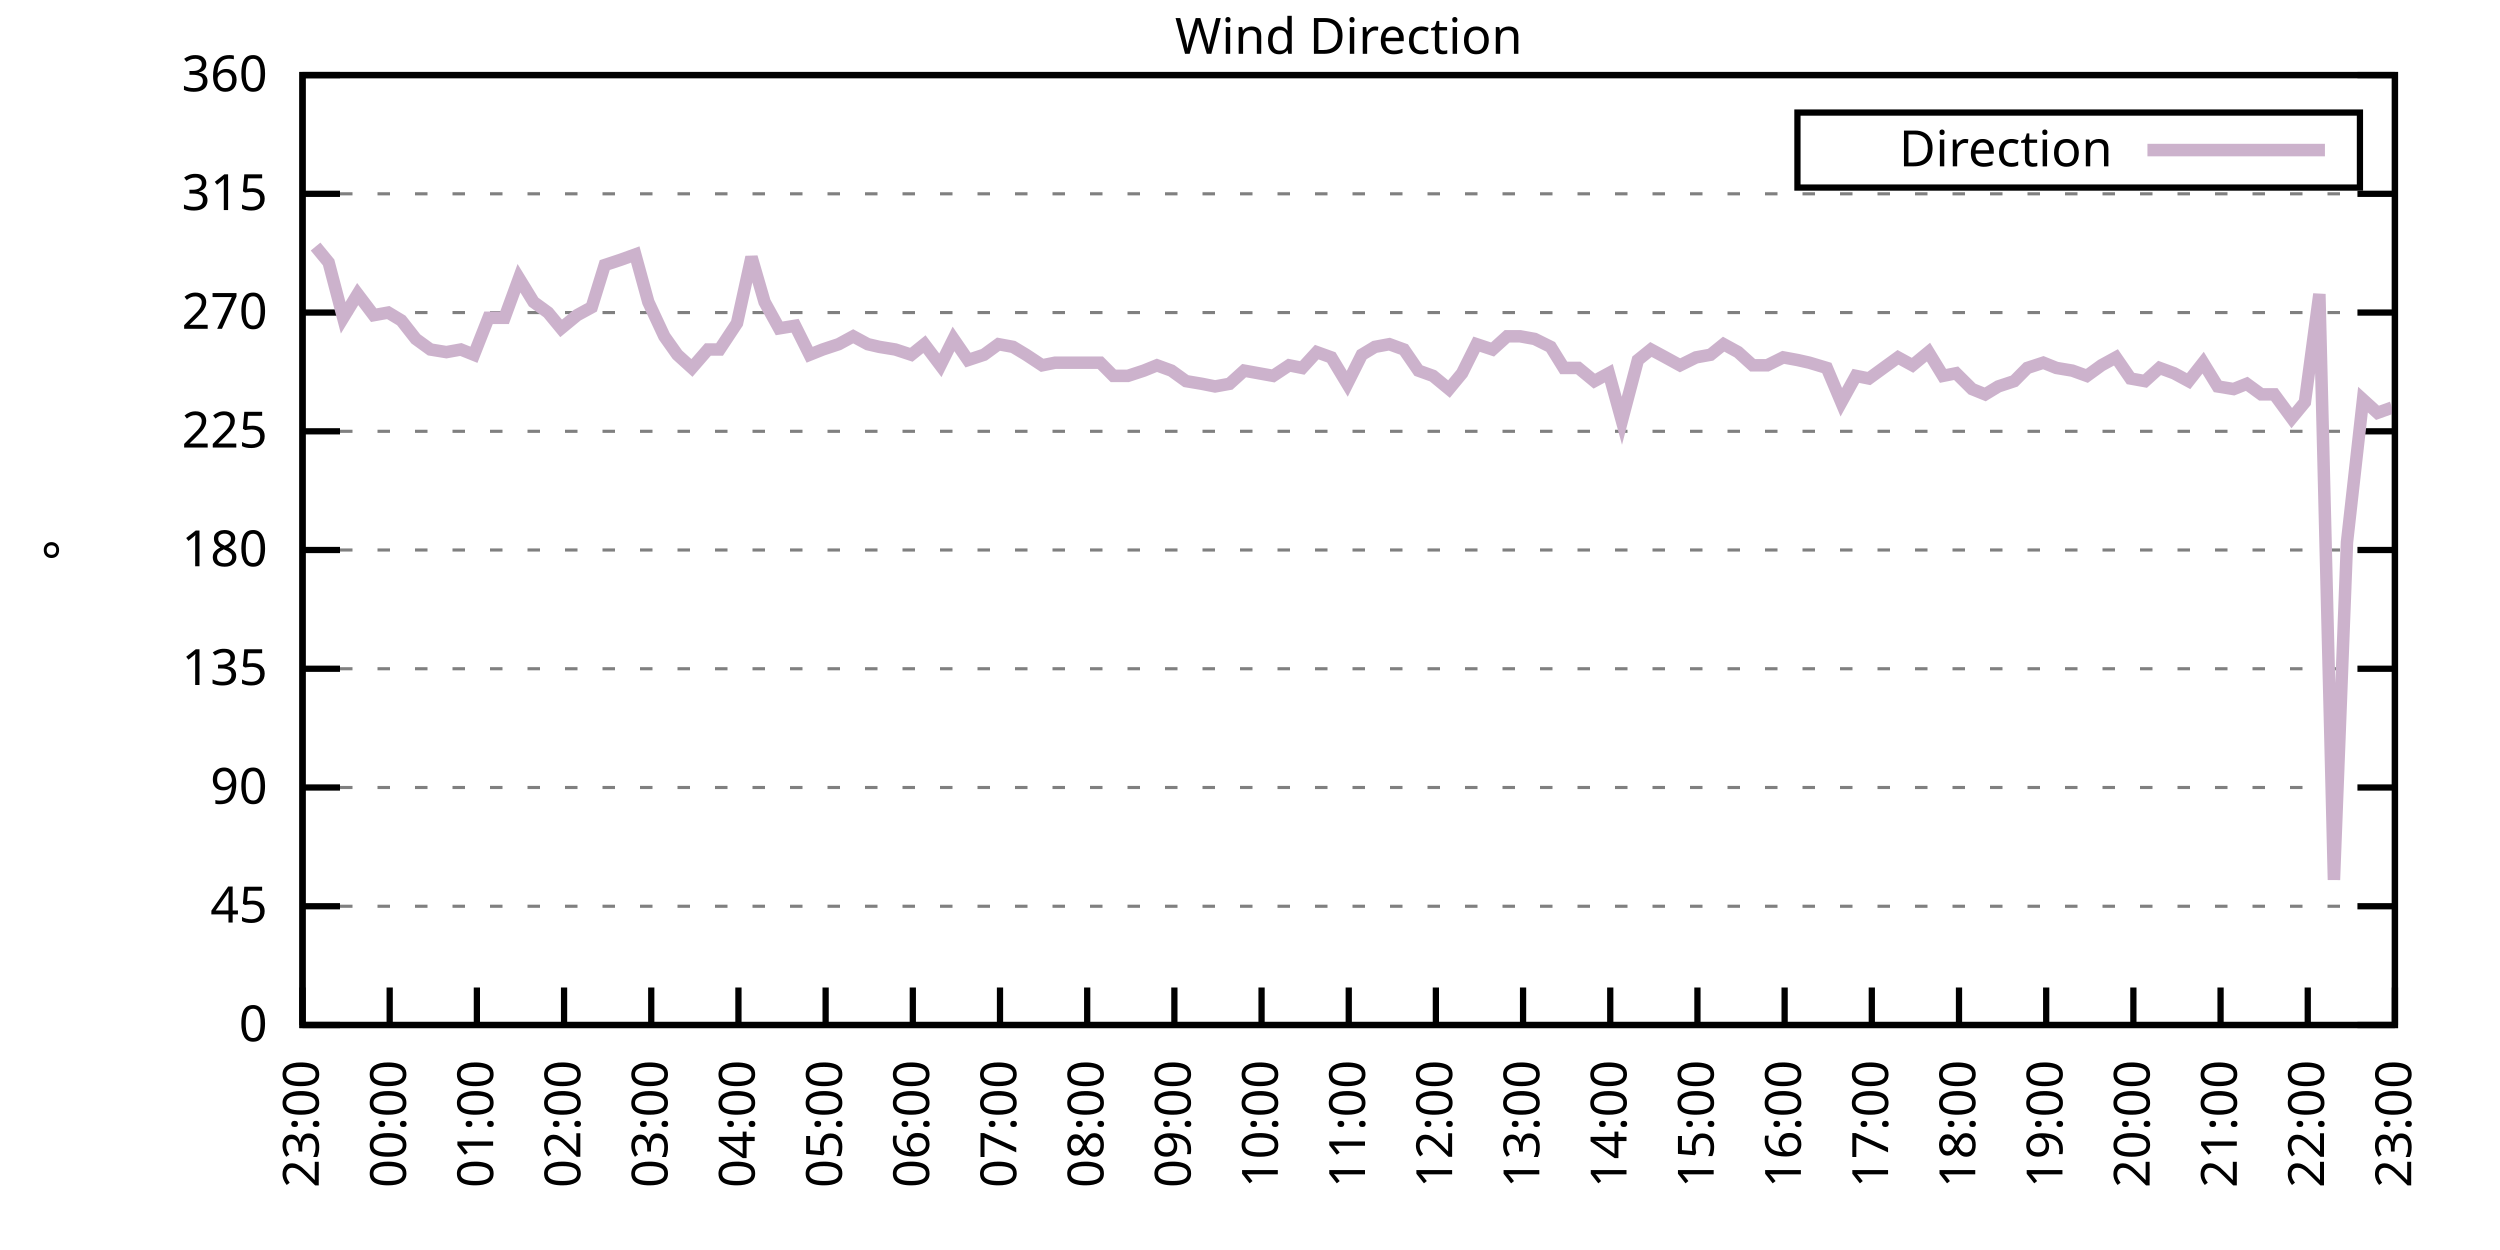
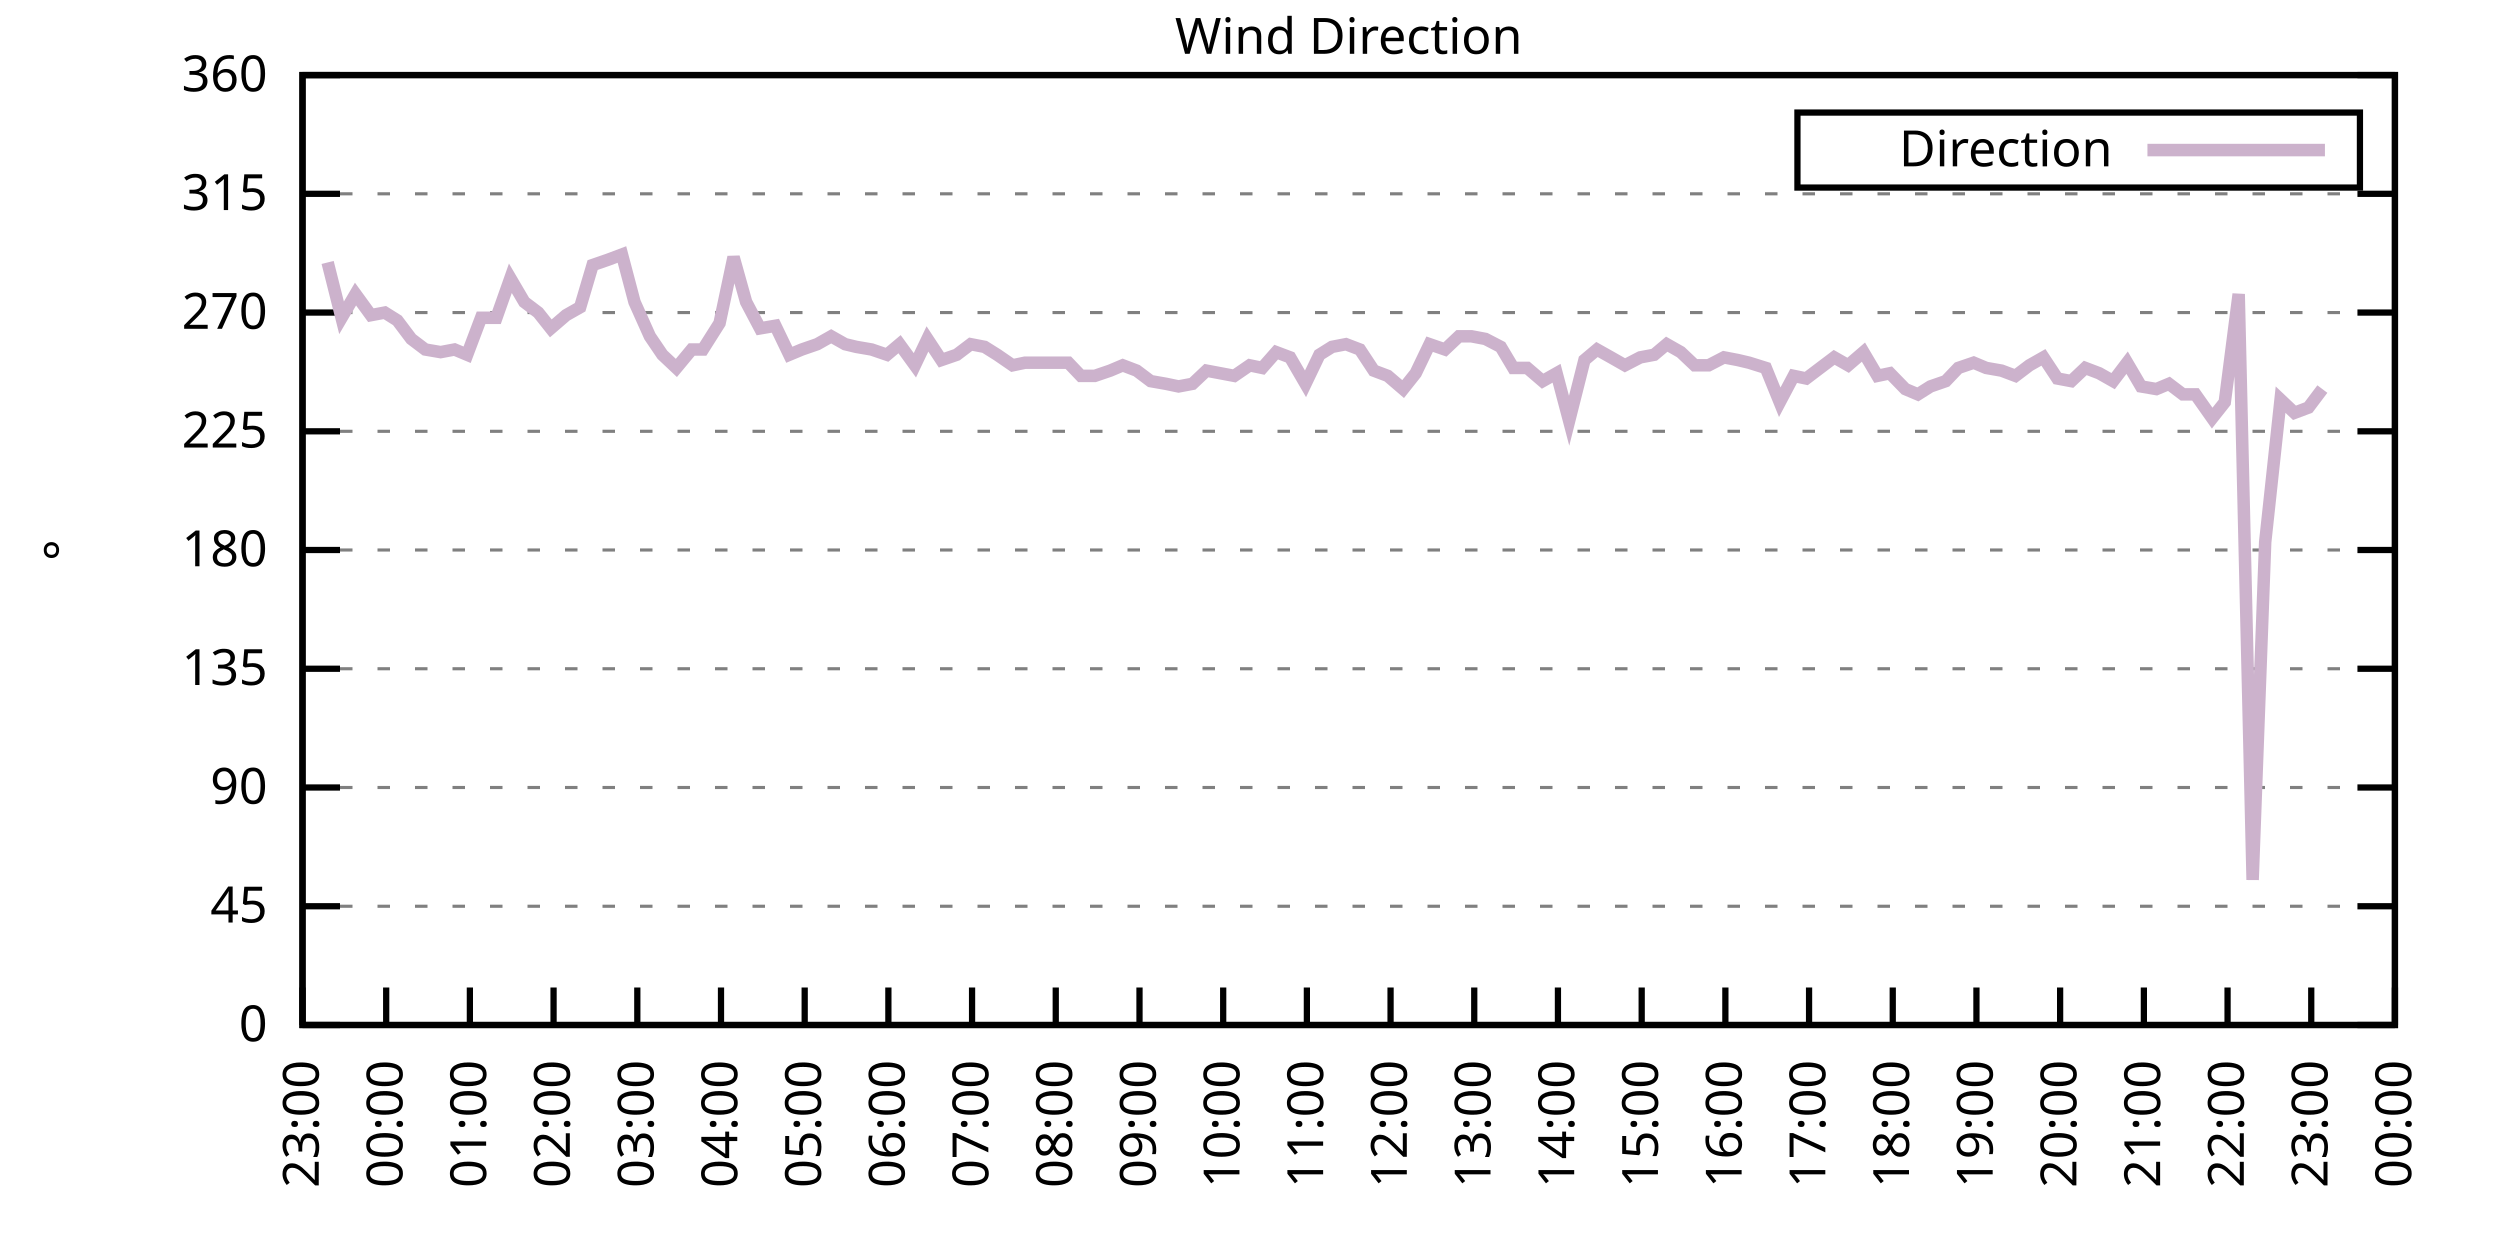
<svg xmlns="http://www.w3.org/2000/svg" xmlns:xlink="http://www.w3.org/1999/xlink" width="400" height="200" viewBox="0 0 400 200">
  <g id="gnuplot_canvas">
    <rect x="0" y="0" width="400" height="200" fill="none" />
    <defs>
      <circle id="gpDot" r="0.5" stroke-width="0.5" stroke="currentColor" />
      <path id="gpPt0" stroke-width="0.333" stroke="currentColor" d="M-1,0 h2 M0,-1 v2" />
      <path id="gpPt1" stroke-width="0.333" stroke="currentColor" d="M-1,-1 L1,1 M1,-1 L-1,1" />
      <path id="gpPt2" stroke-width="0.333" stroke="currentColor" d="M-1,0 L1,0 M0,-1 L0,1 M-1,-1 L1,1 M-1,1 L1,-1" />
      <rect id="gpPt3" stroke-width="0.333" stroke="currentColor" x="-1" y="-1" width="2" height="2" />
      <rect id="gpPt4" stroke-width="0.333" stroke="currentColor" fill="currentColor" x="-1" y="-1" width="2" height="2" />
      <circle id="gpPt5" stroke-width="0.333" stroke="currentColor" cx="0" cy="0" r="1" />
      <use xlink:href="#gpPt5" id="gpPt6" fill="currentColor" stroke="none" />
      <path id="gpPt7" stroke-width="0.333" stroke="currentColor" d="M0,-1.33 L-1.33,0.67 L1.33,0.67 z" />
      <use xlink:href="#gpPt7" id="gpPt8" fill="currentColor" stroke="none" />
      <use xlink:href="#gpPt7" id="gpPt9" stroke="currentColor" transform="rotate(180)" />
      <use xlink:href="#gpPt9" id="gpPt10" fill="currentColor" stroke="none" />
      <use xlink:href="#gpPt3" id="gpPt11" stroke="currentColor" transform="rotate(45)" />
      <use xlink:href="#gpPt11" id="gpPt12" fill="currentColor" stroke="none" />
      <path id="gpPt13" stroke-width="0.333" stroke="currentColor" d="M0,1.330 L1.265,0.411 L0.782,-1.067 L-0.782,-1.076 L-1.265,0.411 z" />
      <use xlink:href="#gpPt13" id="gpPt14" fill="currentColor" stroke="none" />
      <filter id="textbox" filterUnits="objectBoundingBox" x="0" y="0" height="1" width="1">
        <feFlood flood-color="white" flood-opacity="1" result="bgnd" />
        <feComposite in="SourceGraphic" in2="bgnd" operator="atop" />
      </filter>
      <filter id="greybox" filterUnits="objectBoundingBox" x="0" y="0" height="1" width="1">
        <feFlood flood-color="lightgrey" flood-opacity="1" result="grey" />
        <feComposite in="SourceGraphic" in2="grey" operator="atop" />
      </filter>
    </defs>
    <g fill="none" color="white" stroke="currentColor" stroke-width="1.00" stroke-linecap="butt" stroke-linejoin="miter">
</g>
    <g fill="none" color="black" stroke="currentColor" stroke-width="1.00" stroke-linecap="butt" stroke-linejoin="miter">
      <g stroke="none" shape-rendering="crispEdges">
        <polygon fill="rgb(255, 255, 255)" points="48.40,164.00 383.18,164.00 383.18,12.02 48.40,12.02 " />
      </g>
    </g>
    <g fill="none" color="black" stroke="currentColor" stroke-width="1.00" stroke-linecap="butt" stroke-linejoin="miter">
</g>
    <g fill="none" color="black" stroke="black" stroke-width="0.50" stroke-linecap="butt" stroke-linejoin="miter">
</g>
    <g fill="none" color="gray" stroke="currentColor" stroke-width="0.50" stroke-linecap="butt" stroke-linejoin="miter">
      <path stroke="gray" stroke-dasharray="2,4" class="gridline" d="M48.40,164.00 L383.19,164.00  " />
    </g>
    <g fill="none" color="gray" stroke="gray" stroke-width="1.00" stroke-linecap="butt" stroke-linejoin="miter">
</g>
    <g fill="none" color="black" stroke="currentColor" stroke-width="1.00" stroke-linecap="butt" stroke-linejoin="miter">
      <path stroke="black" d="M48.40,164.00 L54.40,164.00 M383.19,164.00 L377.19,164.00  " />
      <g transform="translate(42.80,166.60)" stroke="none" fill="black" font-family="Sans" font-size="8.00" text-anchor="end">
        <text>
          <tspan font-family="Sans"> 0</tspan>
        </text>
      </g>
    </g>
    <g fill="none" color="black" stroke="currentColor" stroke-width="1.00" stroke-linecap="butt" stroke-linejoin="miter">
</g>
    <g fill="none" color="black" stroke="black" stroke-width="0.50" stroke-linecap="butt" stroke-linejoin="miter">
</g>
    <g fill="none" color="gray" stroke="currentColor" stroke-width="0.50" stroke-linecap="butt" stroke-linejoin="miter">
      <path stroke="gray" stroke-dasharray="2,4" class="gridline" d="M48.40,145.00 L383.19,145.00  " />
    </g>
    <g fill="none" color="gray" stroke="gray" stroke-width="1.00" stroke-linecap="butt" stroke-linejoin="miter">
</g>
    <g fill="none" color="black" stroke="currentColor" stroke-width="1.00" stroke-linecap="butt" stroke-linejoin="miter">
      <path stroke="black" d="M48.40,145.00 L54.40,145.00 M383.19,145.00 L377.19,145.00  " />
      <g transform="translate(42.80,147.60)" stroke="none" fill="black" font-family="Sans" font-size="8.00" text-anchor="end">
        <text>
          <tspan font-family="Sans"> 45</tspan>
        </text>
      </g>
    </g>
    <g fill="none" color="black" stroke="currentColor" stroke-width="1.00" stroke-linecap="butt" stroke-linejoin="miter">
</g>
    <g fill="none" color="black" stroke="black" stroke-width="0.50" stroke-linecap="butt" stroke-linejoin="miter">
</g>
    <g fill="none" color="gray" stroke="currentColor" stroke-width="0.50" stroke-linecap="butt" stroke-linejoin="miter">
      <path stroke="gray" stroke-dasharray="2,4" class="gridline" d="M48.40,126.00 L383.19,126.00  " />
    </g>
    <g fill="none" color="gray" stroke="gray" stroke-width="1.00" stroke-linecap="butt" stroke-linejoin="miter">
</g>
    <g fill="none" color="black" stroke="currentColor" stroke-width="1.00" stroke-linecap="butt" stroke-linejoin="miter">
      <path stroke="black" d="M48.40,126.00 L54.40,126.00 M383.19,126.00 L377.19,126.00  " />
      <g transform="translate(42.80,128.60)" stroke="none" fill="black" font-family="Sans" font-size="8.00" text-anchor="end">
        <text>
          <tspan font-family="Sans"> 90</tspan>
        </text>
      </g>
    </g>
    <g fill="none" color="black" stroke="currentColor" stroke-width="1.00" stroke-linecap="butt" stroke-linejoin="miter">
</g>
    <g fill="none" color="black" stroke="black" stroke-width="0.50" stroke-linecap="butt" stroke-linejoin="miter">
</g>
    <g fill="none" color="gray" stroke="currentColor" stroke-width="0.50" stroke-linecap="butt" stroke-linejoin="miter">
      <path stroke="gray" stroke-dasharray="2,4" class="gridline" d="M48.40,107.00 L383.19,107.00  " />
    </g>
    <g fill="none" color="gray" stroke="gray" stroke-width="1.00" stroke-linecap="butt" stroke-linejoin="miter">
</g>
    <g fill="none" color="black" stroke="currentColor" stroke-width="1.00" stroke-linecap="butt" stroke-linejoin="miter">
      <path stroke="black" d="M48.40,107.00 L54.40,107.00 M383.19,107.00 L377.19,107.00  " />
      <g transform="translate(42.80,109.60)" stroke="none" fill="black" font-family="Sans" font-size="8.00" text-anchor="end">
        <text>
          <tspan font-family="Sans"> 135</tspan>
        </text>
      </g>
    </g>
    <g fill="none" color="black" stroke="currentColor" stroke-width="1.00" stroke-linecap="butt" stroke-linejoin="miter">
</g>
    <g fill="none" color="black" stroke="black" stroke-width="0.50" stroke-linecap="butt" stroke-linejoin="miter">
</g>
    <g fill="none" color="gray" stroke="currentColor" stroke-width="0.50" stroke-linecap="butt" stroke-linejoin="miter">
      <path stroke="gray" stroke-dasharray="2,4" class="gridline" d="M48.40,88.00 L383.19,88.00  " />
    </g>
    <g fill="none" color="gray" stroke="gray" stroke-width="1.00" stroke-linecap="butt" stroke-linejoin="miter">
</g>
    <g fill="none" color="black" stroke="currentColor" stroke-width="1.00" stroke-linecap="butt" stroke-linejoin="miter">
      <path stroke="black" d="M48.40,88.00 L54.40,88.00 M383.19,88.00 L377.19,88.00  " />
      <g transform="translate(42.80,90.60)" stroke="none" fill="black" font-family="Sans" font-size="8.00" text-anchor="end">
        <text>
          <tspan font-family="Sans"> 180</tspan>
        </text>
      </g>
    </g>
    <g fill="none" color="black" stroke="currentColor" stroke-width="1.00" stroke-linecap="butt" stroke-linejoin="miter">
</g>
    <g fill="none" color="black" stroke="black" stroke-width="0.50" stroke-linecap="butt" stroke-linejoin="miter">
</g>
    <g fill="none" color="gray" stroke="currentColor" stroke-width="0.50" stroke-linecap="butt" stroke-linejoin="miter">
      <path stroke="gray" stroke-dasharray="2,4" class="gridline" d="M48.40,69.01 L383.19,69.01  " />
    </g>
    <g fill="none" color="gray" stroke="gray" stroke-width="1.00" stroke-linecap="butt" stroke-linejoin="miter">
</g>
    <g fill="none" color="black" stroke="currentColor" stroke-width="1.00" stroke-linecap="butt" stroke-linejoin="miter">
      <path stroke="black" d="M48.40,69.01 L54.40,69.01 M383.19,69.01 L377.19,69.01  " />
      <g transform="translate(42.80,71.61)" stroke="none" fill="black" font-family="Sans" font-size="8.00" text-anchor="end">
        <text>
          <tspan font-family="Sans"> 225</tspan>
        </text>
      </g>
    </g>
    <g fill="none" color="black" stroke="currentColor" stroke-width="1.00" stroke-linecap="butt" stroke-linejoin="miter">
</g>
    <g fill="none" color="black" stroke="black" stroke-width="0.50" stroke-linecap="butt" stroke-linejoin="miter">
</g>
    <g fill="none" color="gray" stroke="currentColor" stroke-width="0.50" stroke-linecap="butt" stroke-linejoin="miter">
      <path stroke="gray" stroke-dasharray="2,4" class="gridline" d="M48.40,50.01 L383.19,50.01  " />
    </g>
    <g fill="none" color="gray" stroke="gray" stroke-width="1.00" stroke-linecap="butt" stroke-linejoin="miter">
</g>
    <g fill="none" color="black" stroke="currentColor" stroke-width="1.00" stroke-linecap="butt" stroke-linejoin="miter">
      <path stroke="black" d="M48.40,50.01 L54.40,50.01 M383.19,50.01 L377.19,50.01  " />
      <g transform="translate(42.80,52.61)" stroke="none" fill="black" font-family="Sans" font-size="8.00" text-anchor="end">
        <text>
          <tspan font-family="Sans"> 270</tspan>
        </text>
      </g>
    </g>
    <g fill="none" color="black" stroke="currentColor" stroke-width="1.00" stroke-linecap="butt" stroke-linejoin="miter">
</g>
    <g fill="none" color="black" stroke="black" stroke-width="0.50" stroke-linecap="butt" stroke-linejoin="miter">
</g>
    <g fill="none" color="gray" stroke="currentColor" stroke-width="0.50" stroke-linecap="butt" stroke-linejoin="miter">
      <path stroke="gray" stroke-dasharray="2,4" class="gridline" d="M48.40,31.01 L383.19,31.01  " />
    </g>
    <g fill="none" color="gray" stroke="gray" stroke-width="1.00" stroke-linecap="butt" stroke-linejoin="miter">
</g>
    <g fill="none" color="black" stroke="currentColor" stroke-width="1.00" stroke-linecap="butt" stroke-linejoin="miter">
      <path stroke="black" d="M48.40,31.01 L54.40,31.01 M383.19,31.01 L377.19,31.01  " />
      <g transform="translate(42.80,33.61)" stroke="none" fill="black" font-family="Sans" font-size="8.00" text-anchor="end">
        <text>
          <tspan font-family="Sans"> 315</tspan>
        </text>
      </g>
    </g>
    <g fill="none" color="black" stroke="currentColor" stroke-width="1.00" stroke-linecap="butt" stroke-linejoin="miter">
</g>
    <g fill="none" color="black" stroke="black" stroke-width="0.50" stroke-linecap="butt" stroke-linejoin="miter">
</g>
    <g fill="none" color="gray" stroke="currentColor" stroke-width="0.50" stroke-linecap="butt" stroke-linejoin="miter">
      <path stroke="gray" stroke-dasharray="2,4" class="gridline" d="M48.40,12.01 L383.19,12.01  " />
    </g>
    <g fill="none" color="gray" stroke="gray" stroke-width="1.00" stroke-linecap="butt" stroke-linejoin="miter">
</g>
    <g fill="none" color="black" stroke="currentColor" stroke-width="1.00" stroke-linecap="butt" stroke-linejoin="miter">
      <path stroke="black" d="M48.40,12.01 L54.40,12.01 M383.19,12.01 L377.19,12.01  " />
      <g transform="translate(42.80,14.61)" stroke="none" fill="black" font-family="Sans" font-size="8.00" text-anchor="end">
        <text>
          <tspan font-family="Sans"> 360</tspan>
        </text>
      </g>
    </g>
    <g fill="none" color="black" stroke="currentColor" stroke-width="1.00" stroke-linecap="butt" stroke-linejoin="miter">
      <path stroke="black" d="M48.40,164.00 L48.40,158.00  " />
      <g transform="translate(51.00,169.60) rotate(270.00)" stroke="none" fill="black" font-family="Sans" font-size="8.00" text-anchor="end">
        <text>
          <tspan font-family="Sans">23:00</tspan>
        </text>
      </g>
    </g>
    <g fill="none" color="black" stroke="currentColor" stroke-width="1.00" stroke-linecap="butt" stroke-linejoin="miter">
-       <path stroke="black" d="M62.35,164.00 L62.35,158.00  " />
-       <g transform="translate(64.95,169.60) rotate(270.00)" stroke="none" fill="black" font-family="Sans" font-size="8.00" text-anchor="end">
+       <path stroke="black" d="M61.79,164.00 L61.79,158.00  " />
+       <g transform="translate(64.39,169.60) rotate(270.00)" stroke="none" fill="black" font-family="Sans" font-size="8.00" text-anchor="end">
        <text>
          <tspan font-family="Sans">00:00</tspan>
        </text>
      </g>
    </g>
    <g fill="none" color="black" stroke="currentColor" stroke-width="1.00" stroke-linecap="butt" stroke-linejoin="miter">
-       <path stroke="black" d="M76.30,164.00 L76.30,158.00  " />
-       <g transform="translate(78.90,169.60) rotate(270.00)" stroke="none" fill="black" font-family="Sans" font-size="8.00" text-anchor="end">
+       <path stroke="black" d="M75.18,164.00 L75.18,158.00  " />
+       <g transform="translate(77.78,169.60) rotate(270.00)" stroke="none" fill="black" font-family="Sans" font-size="8.00" text-anchor="end">
        <text>
          <tspan font-family="Sans">01:00</tspan>
        </text>
      </g>
    </g>
    <g fill="none" color="black" stroke="currentColor" stroke-width="1.00" stroke-linecap="butt" stroke-linejoin="miter">
-       <path stroke="black" d="M90.25,164.00 L90.25,158.00  " />
-       <g transform="translate(92.85,169.60) rotate(270.00)" stroke="none" fill="black" font-family="Sans" font-size="8.00" text-anchor="end">
+       <path stroke="black" d="M88.57,164.00 L88.57,158.00  " />
+       <g transform="translate(91.17,169.60) rotate(270.00)" stroke="none" fill="black" font-family="Sans" font-size="8.00" text-anchor="end">
        <text>
          <tspan font-family="Sans">02:00</tspan>
        </text>
      </g>
    </g>
    <g fill="none" color="black" stroke="currentColor" stroke-width="1.00" stroke-linecap="butt" stroke-linejoin="miter">
-       <path stroke="black" d="M104.20,164.00 L104.20,158.00  " />
-       <g transform="translate(106.80,169.60) rotate(270.00)" stroke="none" fill="black" font-family="Sans" font-size="8.00" text-anchor="end">
+       <path stroke="black" d="M101.97,164.00 L101.97,158.00  " />
+       <g transform="translate(104.57,169.60) rotate(270.00)" stroke="none" fill="black" font-family="Sans" font-size="8.00" text-anchor="end">
        <text>
          <tspan font-family="Sans">03:00</tspan>
        </text>
      </g>
    </g>
    <g fill="none" color="black" stroke="currentColor" stroke-width="1.00" stroke-linecap="butt" stroke-linejoin="miter">
-       <path stroke="black" d="M118.15,164.00 L118.15,158.00  " />
-       <g transform="translate(120.75,169.60) rotate(270.00)" stroke="none" fill="black" font-family="Sans" font-size="8.00" text-anchor="end">
+       <path stroke="black" d="M115.36,164.00 L115.36,158.00  " />
+       <g transform="translate(117.96,169.60) rotate(270.00)" stroke="none" fill="black" font-family="Sans" font-size="8.00" text-anchor="end">
        <text>
          <tspan font-family="Sans">04:00</tspan>
        </text>
      </g>
    </g>
    <g fill="none" color="black" stroke="currentColor" stroke-width="1.00" stroke-linecap="butt" stroke-linejoin="miter">
-       <path stroke="black" d="M132.10,164.00 L132.10,158.00  " />
-       <g transform="translate(134.70,169.60) rotate(270.00)" stroke="none" fill="black" font-family="Sans" font-size="8.00" text-anchor="end">
+       <path stroke="black" d="M128.75,164.00 L128.75,158.00  " />
+       <g transform="translate(131.35,169.60) rotate(270.00)" stroke="none" fill="black" font-family="Sans" font-size="8.00" text-anchor="end">
        <text>
          <tspan font-family="Sans">05:00</tspan>
        </text>
      </g>
    </g>
    <g fill="none" color="black" stroke="currentColor" stroke-width="1.00" stroke-linecap="butt" stroke-linejoin="miter">
-       <path stroke="black" d="M146.05,164.00 L146.05,158.00  " />
-       <g transform="translate(148.65,169.60) rotate(270.00)" stroke="none" fill="black" font-family="Sans" font-size="8.00" text-anchor="end">
+       <path stroke="black" d="M142.14,164.00 L142.14,158.00  " />
+       <g transform="translate(144.74,169.60) rotate(270.00)" stroke="none" fill="black" font-family="Sans" font-size="8.00" text-anchor="end">
        <text>
          <tspan font-family="Sans">06:00</tspan>
        </text>
      </g>
    </g>
    <g fill="none" color="black" stroke="currentColor" stroke-width="1.00" stroke-linecap="butt" stroke-linejoin="miter">
-       <path stroke="black" d="M160.00,164.00 L160.00,158.00  " />
-       <g transform="translate(162.60,169.60) rotate(270.00)" stroke="none" fill="black" font-family="Sans" font-size="8.00" text-anchor="end">
+       <path stroke="black" d="M155.53,164.00 L155.53,158.00  " />
+       <g transform="translate(158.13,169.60) rotate(270.00)" stroke="none" fill="black" font-family="Sans" font-size="8.00" text-anchor="end">
        <text>
          <tspan font-family="Sans">07:00</tspan>
        </text>
      </g>
    </g>
    <g fill="none" color="black" stroke="currentColor" stroke-width="1.00" stroke-linecap="butt" stroke-linejoin="miter">
-       <path stroke="black" d="M173.95,164.00 L173.95,158.00  " />
-       <g transform="translate(176.55,169.60) rotate(270.00)" stroke="none" fill="black" font-family="Sans" font-size="8.00" text-anchor="end">
+       <path stroke="black" d="M168.92,164.00 L168.92,158.00  " />
+       <g transform="translate(171.52,169.60) rotate(270.00)" stroke="none" fill="black" font-family="Sans" font-size="8.00" text-anchor="end">
        <text>
          <tspan font-family="Sans">08:00</tspan>
        </text>
      </g>
    </g>
    <g fill="none" color="black" stroke="currentColor" stroke-width="1.00" stroke-linecap="butt" stroke-linejoin="miter">
-       <path stroke="black" d="M187.90,164.00 L187.90,158.00  " />
-       <g transform="translate(190.50,169.60) rotate(270.00)" stroke="none" fill="black" font-family="Sans" font-size="8.00" text-anchor="end">
+       <path stroke="black" d="M182.32,164.00 L182.32,158.00  " />
+       <g transform="translate(184.92,169.60) rotate(270.00)" stroke="none" fill="black" font-family="Sans" font-size="8.00" text-anchor="end">
        <text>
          <tspan font-family="Sans">09:00</tspan>
        </text>
      </g>
    </g>
    <g fill="none" color="black" stroke="currentColor" stroke-width="1.00" stroke-linecap="butt" stroke-linejoin="miter">
-       <path stroke="black" d="M201.85,164.00 L201.85,158.00  " />
-       <g transform="translate(204.45,169.60) rotate(270.00)" stroke="none" fill="black" font-family="Sans" font-size="8.00" text-anchor="end">
+       <path stroke="black" d="M195.71,164.00 L195.71,158.00  " />
+       <g transform="translate(198.31,169.60) rotate(270.00)" stroke="none" fill="black" font-family="Sans" font-size="8.00" text-anchor="end">
        <text>
          <tspan font-family="Sans">10:00</tspan>
        </text>
      </g>
    </g>
    <g fill="none" color="black" stroke="currentColor" stroke-width="1.00" stroke-linecap="butt" stroke-linejoin="miter">
-       <path stroke="black" d="M215.80,164.00 L215.80,158.00  " />
-       <g transform="translate(218.40,169.60) rotate(270.00)" stroke="none" fill="black" font-family="Sans" font-size="8.00" text-anchor="end">
+       <path stroke="black" d="M209.10,164.00 L209.10,158.00  " />
+       <g transform="translate(211.70,169.60) rotate(270.00)" stroke="none" fill="black" font-family="Sans" font-size="8.00" text-anchor="end">
        <text>
          <tspan font-family="Sans">11:00</tspan>
        </text>
      </g>
    </g>
    <g fill="none" color="black" stroke="currentColor" stroke-width="1.00" stroke-linecap="butt" stroke-linejoin="miter">
-       <path stroke="black" d="M229.74,164.00 L229.74,158.00  " />
-       <g transform="translate(232.34,169.60) rotate(270.00)" stroke="none" fill="black" font-family="Sans" font-size="8.00" text-anchor="end">
+       <path stroke="black" d="M222.49,164.00 L222.49,158.00  " />
+       <g transform="translate(225.09,169.60) rotate(270.00)" stroke="none" fill="black" font-family="Sans" font-size="8.00" text-anchor="end">
        <text>
          <tspan font-family="Sans">12:00</tspan>
        </text>
      </g>
    </g>
    <g fill="none" color="black" stroke="currentColor" stroke-width="1.00" stroke-linecap="butt" stroke-linejoin="miter">
-       <path stroke="black" d="M243.69,164.00 L243.69,158.00  " />
-       <g transform="translate(246.29,169.60) rotate(270.00)" stroke="none" fill="black" font-family="Sans" font-size="8.00" text-anchor="end">
+       <path stroke="black" d="M235.88,164.00 L235.88,158.00  " />
+       <g transform="translate(238.48,169.60) rotate(270.00)" stroke="none" fill="black" font-family="Sans" font-size="8.00" text-anchor="end">
        <text>
          <tspan font-family="Sans">13:00</tspan>
        </text>
      </g>
    </g>
    <g fill="none" color="black" stroke="currentColor" stroke-width="1.00" stroke-linecap="butt" stroke-linejoin="miter">
-       <path stroke="black" d="M257.64,164.00 L257.64,158.00  " />
-       <g transform="translate(260.24,169.60) rotate(270.00)" stroke="none" fill="black" font-family="Sans" font-size="8.00" text-anchor="end">
+       <path stroke="black" d="M249.27,164.00 L249.27,158.00  " />
+       <g transform="translate(251.87,169.60) rotate(270.00)" stroke="none" fill="black" font-family="Sans" font-size="8.00" text-anchor="end">
        <text>
          <tspan font-family="Sans">14:00</tspan>
        </text>
      </g>
    </g>
    <g fill="none" color="black" stroke="currentColor" stroke-width="1.00" stroke-linecap="butt" stroke-linejoin="miter">
-       <path stroke="black" d="M271.59,164.00 L271.59,158.00  " />
-       <g transform="translate(274.19,169.60) rotate(270.00)" stroke="none" fill="black" font-family="Sans" font-size="8.00" text-anchor="end">
+       <path stroke="black" d="M262.67,164.00 L262.67,158.00  " />
+       <g transform="translate(265.27,169.60) rotate(270.00)" stroke="none" fill="black" font-family="Sans" font-size="8.00" text-anchor="end">
        <text>
          <tspan font-family="Sans">15:00</tspan>
        </text>
      </g>
    </g>
    <g fill="none" color="black" stroke="currentColor" stroke-width="1.00" stroke-linecap="butt" stroke-linejoin="miter">
-       <path stroke="black" d="M285.54,164.00 L285.54,158.00  " />
-       <g transform="translate(288.14,169.60) rotate(270.00)" stroke="none" fill="black" font-family="Sans" font-size="8.00" text-anchor="end">
+       <path stroke="black" d="M276.06,164.00 L276.06,158.00  " />
+       <g transform="translate(278.66,169.60) rotate(270.00)" stroke="none" fill="black" font-family="Sans" font-size="8.00" text-anchor="end">
        <text>
          <tspan font-family="Sans">16:00</tspan>
        </text>
      </g>
    </g>
    <g fill="none" color="black" stroke="currentColor" stroke-width="1.00" stroke-linecap="butt" stroke-linejoin="miter">
-       <path stroke="black" d="M299.49,164.00 L299.49,158.00  " />
-       <g transform="translate(302.09,169.60) rotate(270.00)" stroke="none" fill="black" font-family="Sans" font-size="8.00" text-anchor="end">
+       <path stroke="black" d="M289.45,164.00 L289.45,158.00  " />
+       <g transform="translate(292.05,169.60) rotate(270.00)" stroke="none" fill="black" font-family="Sans" font-size="8.00" text-anchor="end">
        <text>
          <tspan font-family="Sans">17:00</tspan>
        </text>
      </g>
    </g>
    <g fill="none" color="black" stroke="currentColor" stroke-width="1.00" stroke-linecap="butt" stroke-linejoin="miter">
-       <path stroke="black" d="M313.44,164.00 L313.44,158.00  " />
-       <g transform="translate(316.04,169.60) rotate(270.00)" stroke="none" fill="black" font-family="Sans" font-size="8.00" text-anchor="end">
+       <path stroke="black" d="M302.84,164.00 L302.84,158.00  " />
+       <g transform="translate(305.44,169.60) rotate(270.00)" stroke="none" fill="black" font-family="Sans" font-size="8.00" text-anchor="end">
        <text>
          <tspan font-family="Sans">18:00</tspan>
        </text>
      </g>
    </g>
    <g fill="none" color="black" stroke="currentColor" stroke-width="1.00" stroke-linecap="butt" stroke-linejoin="miter">
-       <path stroke="black" d="M327.39,164.00 L327.39,158.00  " />
-       <g transform="translate(329.99,169.60) rotate(270.00)" stroke="none" fill="black" font-family="Sans" font-size="8.00" text-anchor="end">
+       <path stroke="black" d="M316.23,164.00 L316.23,158.00  " />
+       <g transform="translate(318.83,169.60) rotate(270.00)" stroke="none" fill="black" font-family="Sans" font-size="8.00" text-anchor="end">
        <text>
          <tspan font-family="Sans">19:00</tspan>
        </text>
      </g>
    </g>
    <g fill="none" color="black" stroke="currentColor" stroke-width="1.00" stroke-linecap="butt" stroke-linejoin="miter">
-       <path stroke="black" d="M341.34,164.00 L341.34,158.00  " />
-       <g transform="translate(343.94,169.60) rotate(270.00)" stroke="none" fill="black" font-family="Sans" font-size="8.00" text-anchor="end">
+       <path stroke="black" d="M329.62,164.00 L329.62,158.00  " />
+       <g transform="translate(332.22,169.60) rotate(270.00)" stroke="none" fill="black" font-family="Sans" font-size="8.00" text-anchor="end">
        <text>
          <tspan font-family="Sans">20:00</tspan>
        </text>
      </g>
    </g>
    <g fill="none" color="black" stroke="currentColor" stroke-width="1.00" stroke-linecap="butt" stroke-linejoin="miter">
-       <path stroke="black" d="M355.29,164.00 L355.29,158.00  " />
-       <g transform="translate(357.89,169.60) rotate(270.00)" stroke="none" fill="black" font-family="Sans" font-size="8.00" text-anchor="end">
+       <path stroke="black" d="M343.02,164.00 L343.02,158.00  " />
+       <g transform="translate(345.62,169.60) rotate(270.00)" stroke="none" fill="black" font-family="Sans" font-size="8.00" text-anchor="end">
        <text>
          <tspan font-family="Sans">21:00</tspan>
        </text>
      </g>
    </g>
    <g fill="none" color="black" stroke="currentColor" stroke-width="1.00" stroke-linecap="butt" stroke-linejoin="miter">
-       <path stroke="black" d="M369.24,164.00 L369.24,158.00  " />
-       <g transform="translate(371.84,169.60) rotate(270.00)" stroke="none" fill="black" font-family="Sans" font-size="8.00" text-anchor="end">
+       <path stroke="black" d="M356.41,164.00 L356.41,158.00  " />
+       <g transform="translate(359.01,169.60) rotate(270.00)" stroke="none" fill="black" font-family="Sans" font-size="8.00" text-anchor="end">
        <text>
          <tspan font-family="Sans">22:00</tspan>
+         </text>
+       </g>
+     </g>
+     <g fill="none" color="black" stroke="currentColor" stroke-width="1.00" stroke-linecap="butt" stroke-linejoin="miter">
+       <path stroke="black" d="M369.80,164.00 L369.80,158.00  " />
+       <g transform="translate(372.40,169.60) rotate(270.00)" stroke="none" fill="black" font-family="Sans" font-size="8.00" text-anchor="end">
+         <text>
+           <tspan font-family="Sans">23:00</tspan>
        </text>
      </g>
    </g>
    <g fill="none" color="black" stroke="currentColor" stroke-width="1.00" stroke-linecap="butt" stroke-linejoin="miter">
      <path stroke="black" d="M383.19,164.00 L383.19,158.00  " />
      <g transform="translate(385.79,169.60) rotate(270.00)" stroke="none" fill="black" font-family="Sans" font-size="8.00" text-anchor="end">
        <text>
-           <tspan font-family="Sans">23:00</tspan>
+           <tspan font-family="Sans">00:00</tspan>
        </text>
      </g>
    </g>
    <g fill="none" color="black" stroke="currentColor" stroke-width="1.00" stroke-linecap="butt" stroke-linejoin="miter">
</g>
    <g fill="none" color="black" stroke="currentColor" stroke-width="1.00" stroke-linecap="butt" stroke-linejoin="miter">
      <path stroke="black" d="M48.40,12.01 L48.40,164.00 L383.19,164.00 L383.19,12.01 L48.40,12.01 Z  " />
    </g>
    <g fill="none" color="black" stroke="currentColor" stroke-width="1.00" stroke-linecap="butt" stroke-linejoin="miter">
</g>
    <g fill="none" color="black" stroke="currentColor" stroke-width="1.00" stroke-linecap="butt" stroke-linejoin="miter">
      <path stroke="black" d="M287.59,30.01 L287.59,18.01 L377.59,18.01 L377.59,30.01 L287.59,30.01 Z  " />
    </g>
    <g id="Wind_direction_plot_1">
      <g fill="none" color="white" stroke="black" stroke-width="2.00" stroke-linecap="butt" stroke-linejoin="miter">
</g>
      <g fill="none" color="black" stroke="currentColor" stroke-width="2.00" stroke-linecap="butt" stroke-linejoin="miter">
        <g transform="translate(337.99,26.61)" stroke="none" fill="black" font-family="Sans" font-size="8.00" text-anchor="end">
          <text>
            <tspan font-family="Sans">Direction</tspan>
          </text>
        </g>
      </g>
      <g fill="none" color="black" stroke="currentColor" stroke-width="2.00" stroke-linecap="butt" stroke-linejoin="miter">
-         <path stroke="rgb(204, 178, 204)" d="M343.59,24.01 L371.99,24.01 M50.49,39.45 L52.58,41.99 L54.91,50.85 L57.23,47.05 L59.79,50.43 L62.12,50.01   L64.21,51.27 L66.53,54.23 L68.86,55.92 L71.42,56.34 L73.74,55.92 L75.83,56.76 L78.16,50.85 L80.72,50.85   L83.04,44.52 L85.37,48.32 L87.69,50.01 L89.78,52.54 L92.34,50.43 L94.67,49.16 L96.76,42.41 L99.32,41.56   L101.64,40.72 L103.73,48.32 L106.29,53.81 L108.38,56.76 L110.71,58.87 L113.27,55.92 L115.13,55.92 L117.92,51.70   L120.24,41.14 L122.33,48.32 L124.66,52.54 L127.22,52.12 L129.54,56.76 L131.63,55.92 L134.19,55.07 L136.51,53.81   L138.84,55.07 L140.70,55.50 L143.26,55.92 L145.81,56.76 L147.91,55.07 L150.46,58.45 L152.56,54.23 L154.88,57.61   L157.44,56.76 L159.76,55.07 L162.09,55.50 L164.18,56.76 L166.74,58.45 L168.83,58.03 L171.39,58.03 L173.71,58.03   L176.04,58.03 L178.13,60.14 L180.46,60.14 L183.01,59.30 L185.11,58.45 L187.43,59.30 L189.76,60.98 L192.31,61.41   L194.41,61.83 L196.73,61.41 L199.06,59.30 L201.38,59.72 L203.71,60.14 L206.26,58.45 L208.36,58.87 L210.68,56.34   L213.01,57.18 L215.56,61.41 L217.89,56.76 L219.98,55.50 L222.30,55.07 L224.63,55.92 L226.95,59.30 L229.28,60.14   L231.84,62.25 L233.93,59.72 L236.25,55.07 L238.81,55.92 L241.14,53.81 L243.23,53.81 L245.55,54.23 L248.11,55.50   L250.20,58.87 L252.53,58.87 L255.09,60.98 L257.41,59.72 L259.50,67.32 L262.06,57.61 L264.15,55.92 L266.48,57.18   L268.80,58.45 L271.36,57.18 L273.69,56.76 L275.78,55.07 L278.10,56.34 L280.43,58.45 L282.75,58.45 L285.31,57.18   L287.64,57.61 L289.50,58.03 L292.29,58.87 L294.61,64.36 L296.94,60.14 L299.03,60.56 L301.35,58.87 L303.68,57.18   L306.00,58.45 L308.56,56.34 L310.88,60.14 L312.98,59.72 L315.53,62.25 L317.63,63.10 L319.72,61.83 L322.28,60.98   L324.37,58.87 L326.93,58.03 L329.02,58.87 L331.58,59.30 L333.90,60.14 L336.23,58.45 L338.55,57.18 L340.88,60.56   L343.20,60.98 L345.53,58.87 L347.85,59.72 L350.18,60.98 L352.50,58.03 L354.83,61.83 L357.38,62.25 L359.48,61.41   L361.80,63.10 L363.89,63.10 L366.68,66.90 L368.78,64.36 L371.10,47.05 L373.43,140.78 L375.52,86.74 L378.08,63.94   L380.40,66.05 L382.73,65.21  " />
+         <path stroke="rgb(204, 178, 204)" d="M343.59,24.01 L371.99,24.01 M52.42,41.99 L54.65,50.85 L56.88,47.05 L59.34,50.43 L61.57,50.01 L63.58,51.27   L65.81,54.23 L68.04,55.92 L70.50,56.34 L72.73,55.92 L74.74,56.76 L76.97,50.85 L79.42,50.85 L81.66,44.52   L83.89,48.32 L86.12,50.01 L88.13,52.54 L90.58,50.43 L92.82,49.16 L94.82,42.41 L97.28,41.56 L99.51,40.72   L101.52,48.32 L103.98,53.81 L105.98,56.76 L108.22,58.87 L110.67,55.92 L112.46,55.92 L115.13,51.70 L117.37,41.14   L119.38,48.32 L121.61,52.54 L124.06,52.12 L126.29,56.76 L128.30,55.92 L130.76,55.07 L132.99,53.81 L135.22,55.07   L137.01,55.50 L139.46,55.92 L141.92,56.76 L143.93,55.07 L146.38,58.45 L148.39,54.23 L150.62,57.61 L153.08,56.76   L155.31,55.07 L157.54,55.50 L159.55,56.76 L162.01,58.45 L164.01,58.03 L166.47,58.03 L168.70,58.03 L170.93,58.03   L172.94,60.14 L175.17,60.14 L177.63,59.30 L179.64,58.45 L181.87,59.30 L184.10,60.98 L186.56,61.41 L188.57,61.83   L190.80,61.41 L193.03,59.30 L195.26,59.72 L197.49,60.14 L199.95,58.45 L201.96,58.87 L204.19,56.34 L206.42,57.18   L208.88,61.41 L211.11,56.76 L213.12,55.50 L215.35,55.07 L217.58,55.92 L219.81,59.30 L222.04,60.14 L224.50,62.25   L226.51,59.72 L228.74,55.07 L231.20,55.92 L233.43,53.81 L235.44,53.81 L237.67,54.23 L240.12,55.50 L242.13,58.87   L244.36,58.87 L246.82,60.98 L249.05,59.72 L251.06,67.32 L253.51,57.61 L255.52,55.92 L257.76,57.18 L259.99,58.45   L262.44,57.18 L264.67,56.76 L266.68,55.07 L268.92,56.34 L271.15,58.45 L273.38,58.45 L275.83,57.18 L278.07,57.61   L279.85,58.03 L282.53,58.87 L284.76,64.36 L286.99,60.14 L289.00,60.56 L291.23,58.87 L293.47,57.18 L295.70,58.45   L298.15,56.34 L300.39,60.14 L302.39,59.72 L304.85,62.25 L306.86,63.10 L308.87,61.83 L311.32,60.98 L313.33,58.87   L315.79,58.03 L317.79,58.87 L320.25,59.30 L322.48,60.14 L324.71,58.45 L326.95,57.18 L329.18,60.56 L331.41,60.98   L333.64,58.87 L335.87,59.72 L338.10,60.98 L340.34,58.03 L342.57,61.83 L345.02,62.25 L347.03,61.41 L349.26,63.10   L351.27,63.10 L353.95,66.90 L355.96,64.36 L358.19,47.05 L360.42,140.78 L362.43,86.74 L364.89,63.94 L367.12,66.05   L369.35,65.21 L371.58,62.25  " />
      </g>
    </g>
    <g fill="none" color="black" stroke="currentColor" stroke-width="2.00" stroke-linecap="butt" stroke-linejoin="miter">
</g>
    <g fill="none" color="black" stroke="black" stroke-width="1.00" stroke-linecap="butt" stroke-linejoin="miter">
</g>
    <g fill="none" color="black" stroke="currentColor" stroke-width="1.00" stroke-linecap="butt" stroke-linejoin="miter">
      <path stroke="black" d="M48.40,12.01 L48.40,164.00 L383.19,164.00 L383.19,12.01 L48.40,12.01 Z  " />
      <g transform="translate(12.80,88.01) rotate(270.00)" stroke="none" fill="black" font-family="Sans" font-size="8.00" text-anchor="middle">
        <text>
          <tspan font-family="Sans">°</tspan>
        </text>
      </g>
    </g>
    <g fill="none" color="black" stroke="currentColor" stroke-width="1.00" stroke-linecap="butt" stroke-linejoin="miter">
</g>
    <g fill="none" color="black" stroke="currentColor" stroke-width="1.00" stroke-linecap="butt" stroke-linejoin="miter">
      <g transform="translate(215.79,8.61)" stroke="none" fill="black" font-family="Sans" font-size="8.00" text-anchor="middle">
        <text>
          <tspan font-family="Sans">Wind Direction</tspan>
        </text>
      </g>
    </g>
    <g fill="none" color="black" stroke="currentColor" stroke-width="1.00" stroke-linecap="butt" stroke-linejoin="miter">
</g>
  </g>
</svg>
